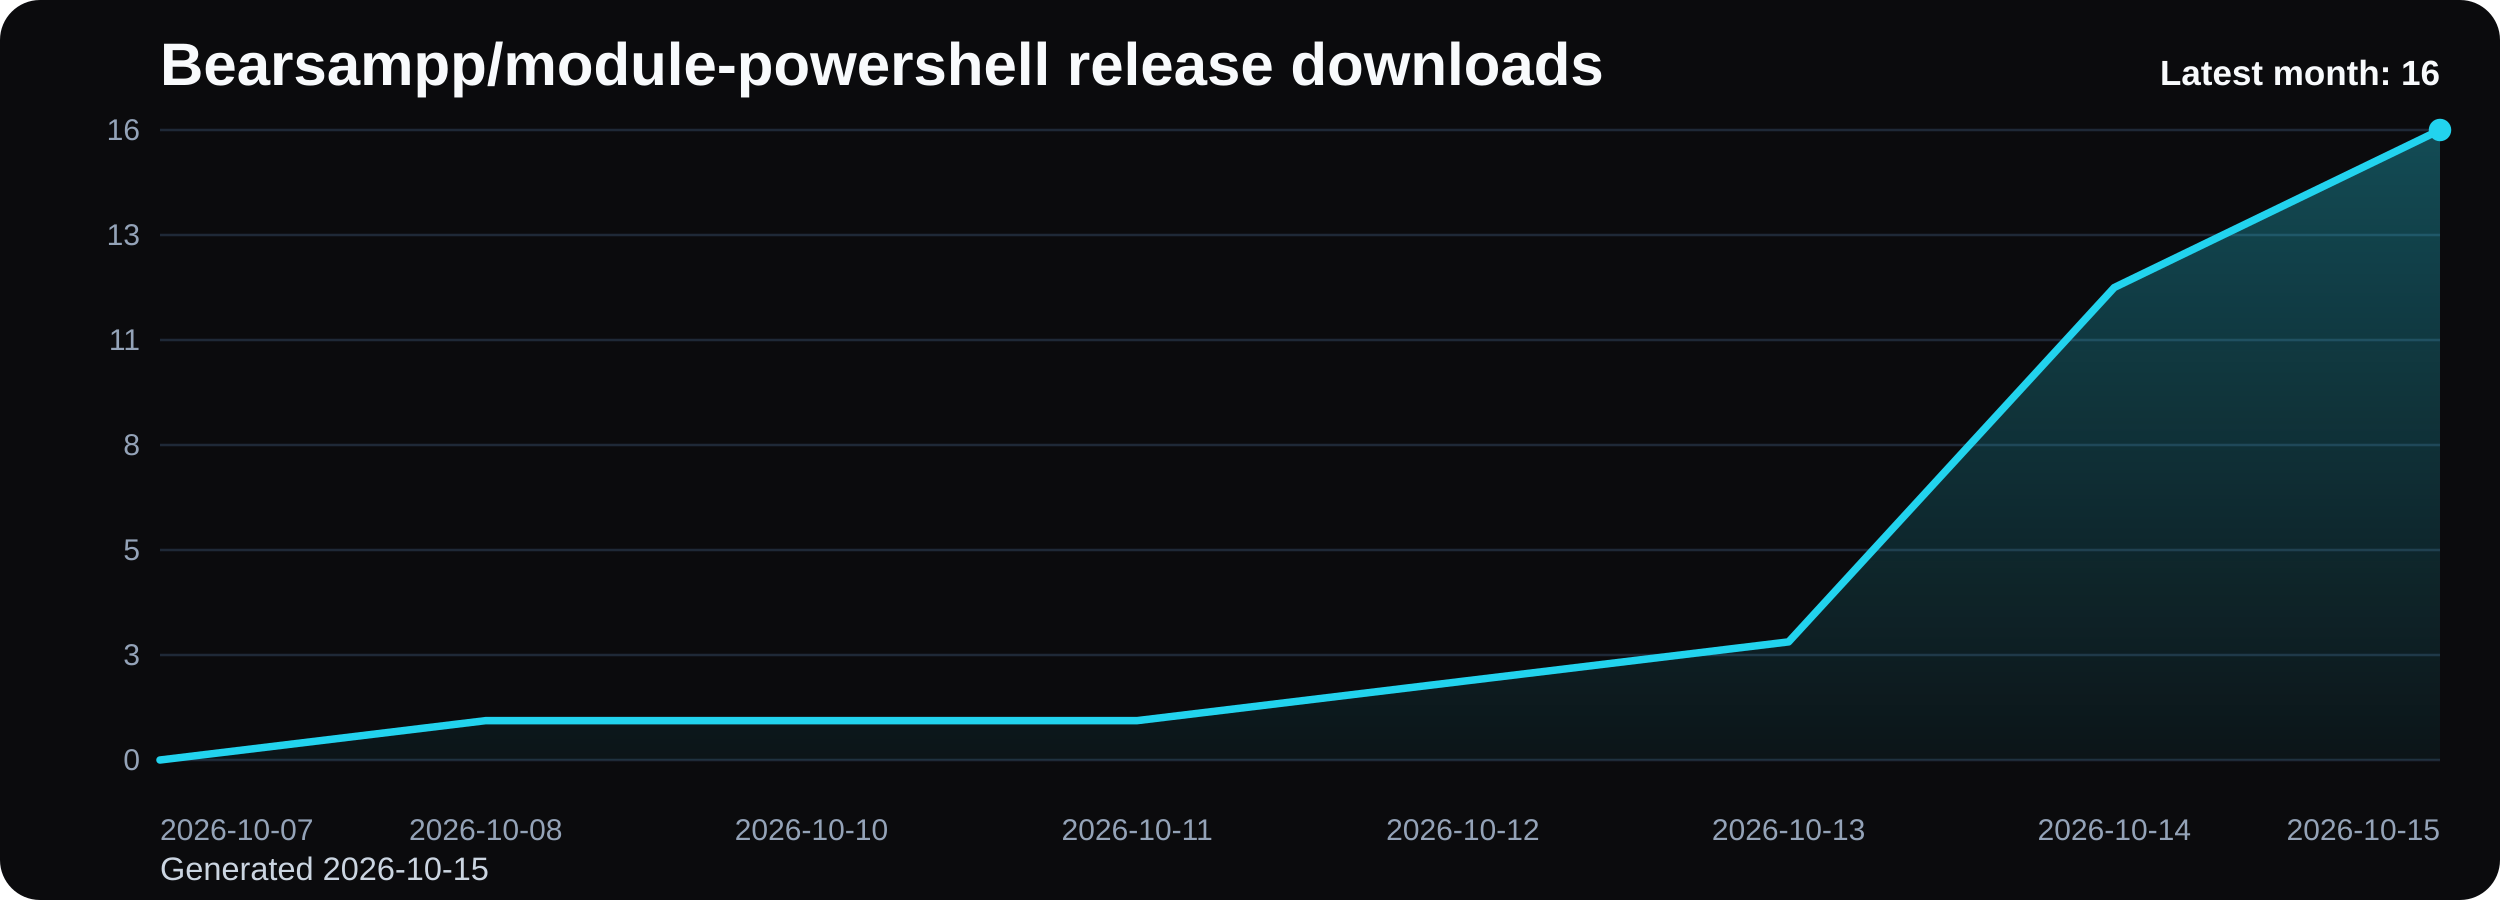
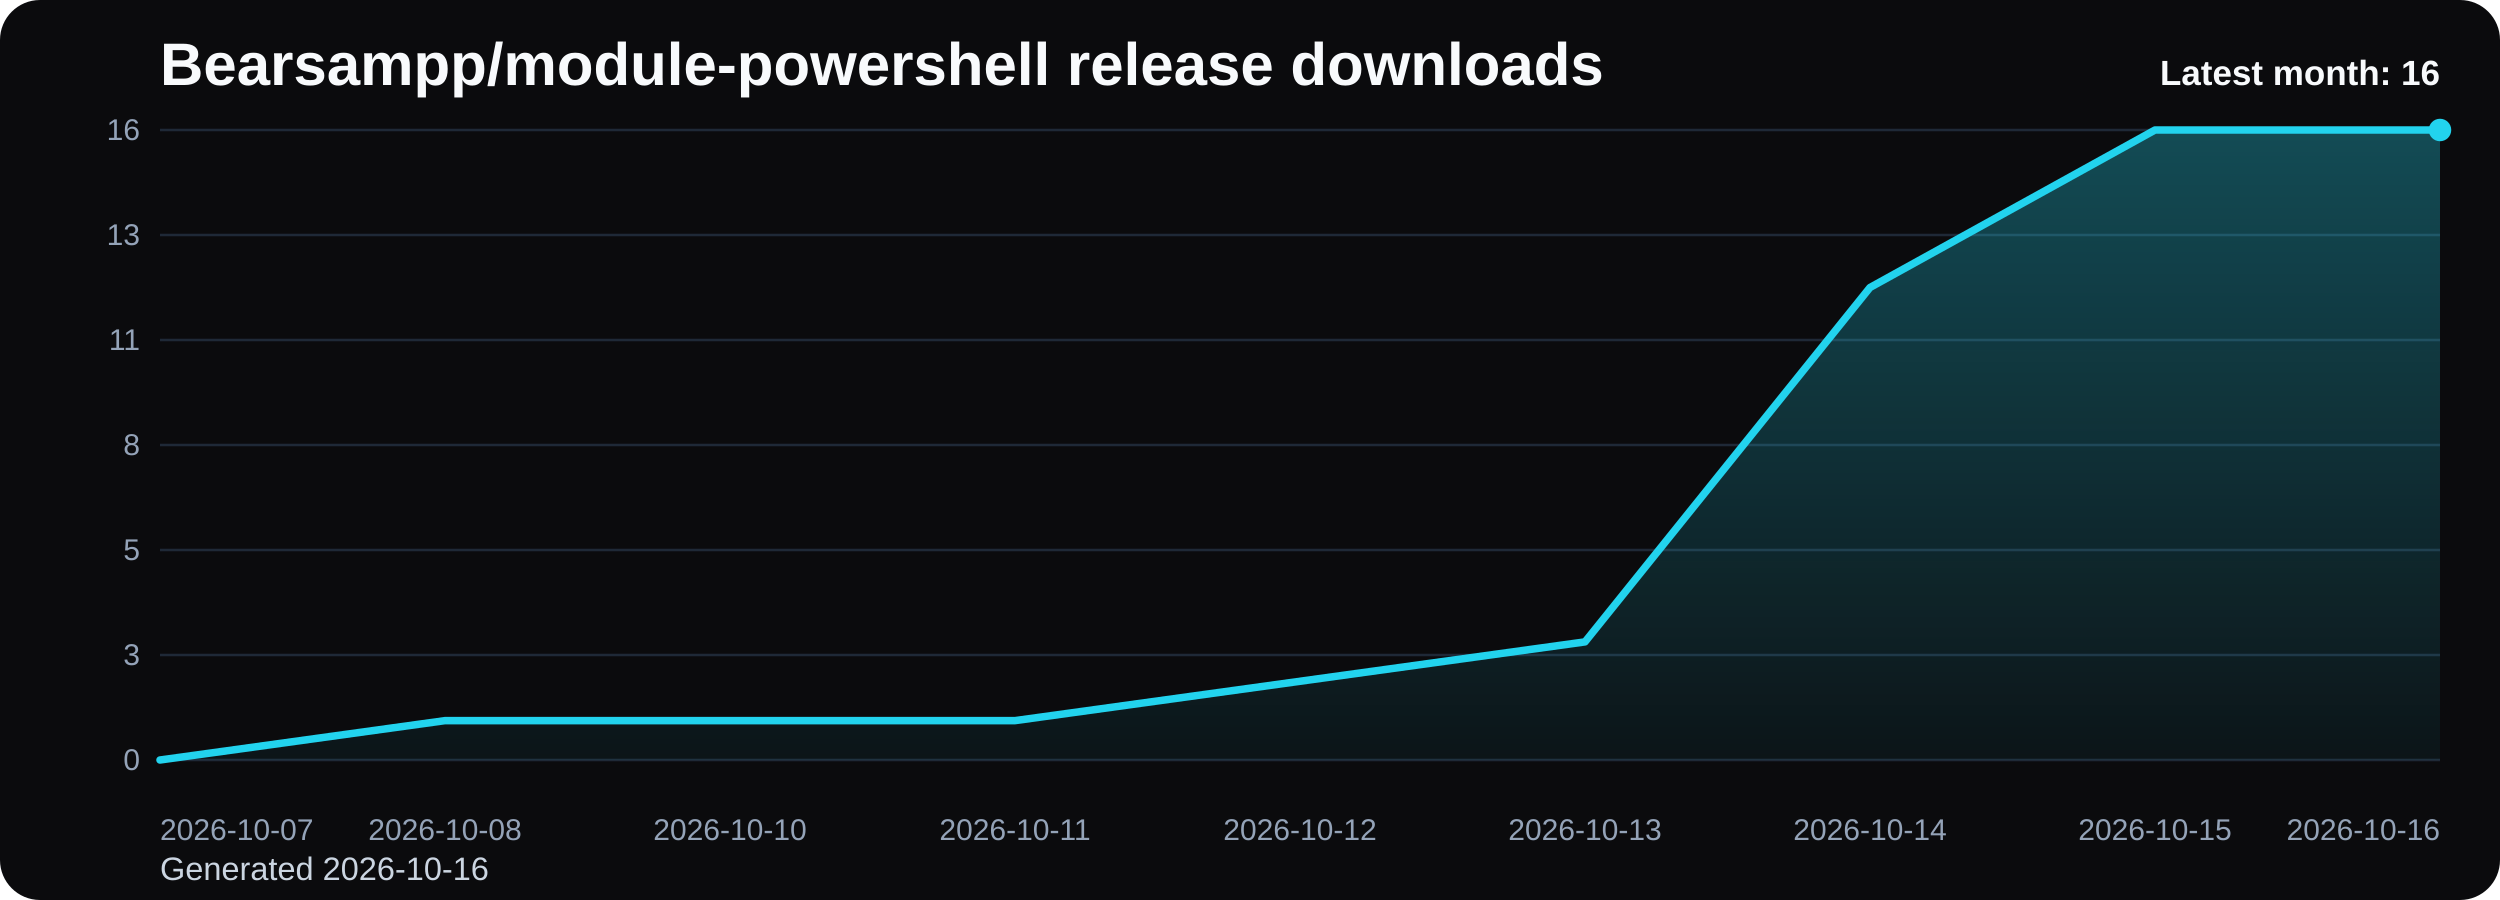
<svg xmlns="http://www.w3.org/2000/svg" viewBox="0 0 1000 360" role="img" aria-label="Bearsampp/module-powershell release downloads chart">
  <defs>
    <linearGradient id="fill-monthly-black" x1="0" y1="0" x2="0" y2="1">
      <stop offset="0%" stop-color="#22d3ee" stop-opacity="0.32" />
      <stop offset="100%" stop-color="#22d3ee" stop-opacity="0.05" />
    </linearGradient>
    <style>
      .bg { fill: #0b0b0d; }
      .title { font: 700 24px Arial, sans-serif; fill: #f8fafc; }
      .sub { font: 400 13px Arial, sans-serif; fill: #cbd5e1; }
      .grid { stroke: #1f2937; stroke-width: 1; }
      .axis { font: 400 12px Arial, sans-serif; fill: #94a3b8; }
      .line { fill: none; stroke: #22d3ee; stroke-width: 3; stroke-linecap: round; stroke-linejoin: round; }
      .dot { fill: #22d3ee; }
      .value { font: 600 11px Arial, sans-serif; fill: #cbd5e1; }
      .latest { font: 700 14px Arial, sans-serif; fill: #f8fafc; }
    </style>
  </defs>
  <rect class="bg" x="0" y="0" width="1000" height="360" rx="16" />
  <text class="title" x="64" y="34">Bearsampp/module-powershell release downloads</text>
-   <text class="sub" x="64" y="352">Generated 2026-10-15</text>
+   <text class="sub" x="64" y="352">Generated 2026-10-16</text>
  <line x1="64" y1="52.00" x2="976" y2="52.00" class="grid" />
  <text x="56" y="56.00" text-anchor="end" class="axis">16</text>
  <line x1="64" y1="94.00" x2="976" y2="94.00" class="grid" />
  <text x="56" y="98.00" text-anchor="end" class="axis">13</text>
  <line x1="64" y1="136.00" x2="976" y2="136.00" class="grid" />
  <text x="56" y="140.00" text-anchor="end" class="axis">11</text>
  <line x1="64" y1="178.00" x2="976" y2="178.00" class="grid" />
  <text x="56" y="182.00" text-anchor="end" class="axis">8</text>
  <line x1="64" y1="220.00" x2="976" y2="220.00" class="grid" />
  <text x="56" y="224.00" text-anchor="end" class="axis">5</text>
  <line x1="64" y1="262.00" x2="976" y2="262.00" class="grid" />
  <text x="56" y="266.00" text-anchor="end" class="axis">3</text>
  <line x1="64" y1="304.00" x2="976" y2="304.00" class="grid" />
  <text x="56" y="308.00" text-anchor="end" class="axis">0</text>
-   <path d="M 64.00 304 L 64.00 304.00 L 194.29 288.25 L 324.57 288.25 L 454.86 288.25 L 585.14 272.50 L 715.43 256.75 L 845.71 115.00 L 976.00 52.00 L 976.00 304 Z" fill="url(#fill-monthly-black)" />
-   <polyline class="line" points="64.00,304.00 194.29,288.25 324.57,288.25 454.86,288.25 585.14,272.50 715.43,256.75 845.71,115.00 976.00,52.00" />
+   <path d="M 64.00 304 L 64.00 304.00 L 178.00 288.25 L 292.00 288.25 L 406.00 288.25 L 520.00 272.50 L 634.00 256.75 L 748.00 115.00 L 862.00 52.00 L 976.00 52.00 L 976.00 304 Z" fill="url(#fill-monthly-black)" />
+   <polyline class="line" points="64.00,304.00 178.00,288.25 292.00,288.25 406.00,288.25 520.00,272.50 634.00,256.75 748.00,115.00 862.00,52.00 976.00,52.00" />
  <circle class="dot" cx="976.00" cy="52.00" r="4.5" />
  <text class="axis" x="64.00" y="336" text-anchor="start">2026-10-07</text>
-   <text class="axis" x="194.29" y="336" text-anchor="middle">2026-10-08</text>
-   <text class="axis" x="324.57" y="336" text-anchor="middle">2026-10-10</text>
-   <text class="axis" x="454.86" y="336" text-anchor="middle">2026-10-11</text>
-   <text class="axis" x="585.14" y="336" text-anchor="middle">2026-10-12</text>
-   <text class="axis" x="715.43" y="336" text-anchor="middle">2026-10-13</text>
-   <text class="axis" x="845.71" y="336" text-anchor="middle">2026-10-14</text>
-   <text class="axis" x="976.00" y="336" text-anchor="end">2026-10-15</text>
+   <text class="axis" x="178.00" y="336" text-anchor="middle">2026-10-08</text>
+   <text class="axis" x="292.00" y="336" text-anchor="middle">2026-10-10</text>
+   <text class="axis" x="406.00" y="336" text-anchor="middle">2026-10-11</text>
+   <text class="axis" x="520.00" y="336" text-anchor="middle">2026-10-12</text>
+   <text class="axis" x="634.00" y="336" text-anchor="middle">2026-10-13</text>
+   <text class="axis" x="748.00" y="336" text-anchor="middle">2026-10-14</text>
+   <text class="axis" x="862.00" y="336" text-anchor="middle">2026-10-15</text>
+   <text class="axis" x="976.00" y="336" text-anchor="end">2026-10-16</text>
  <text class="latest" x="976" y="34" text-anchor="end">Latest month: 16</text>
</svg>
